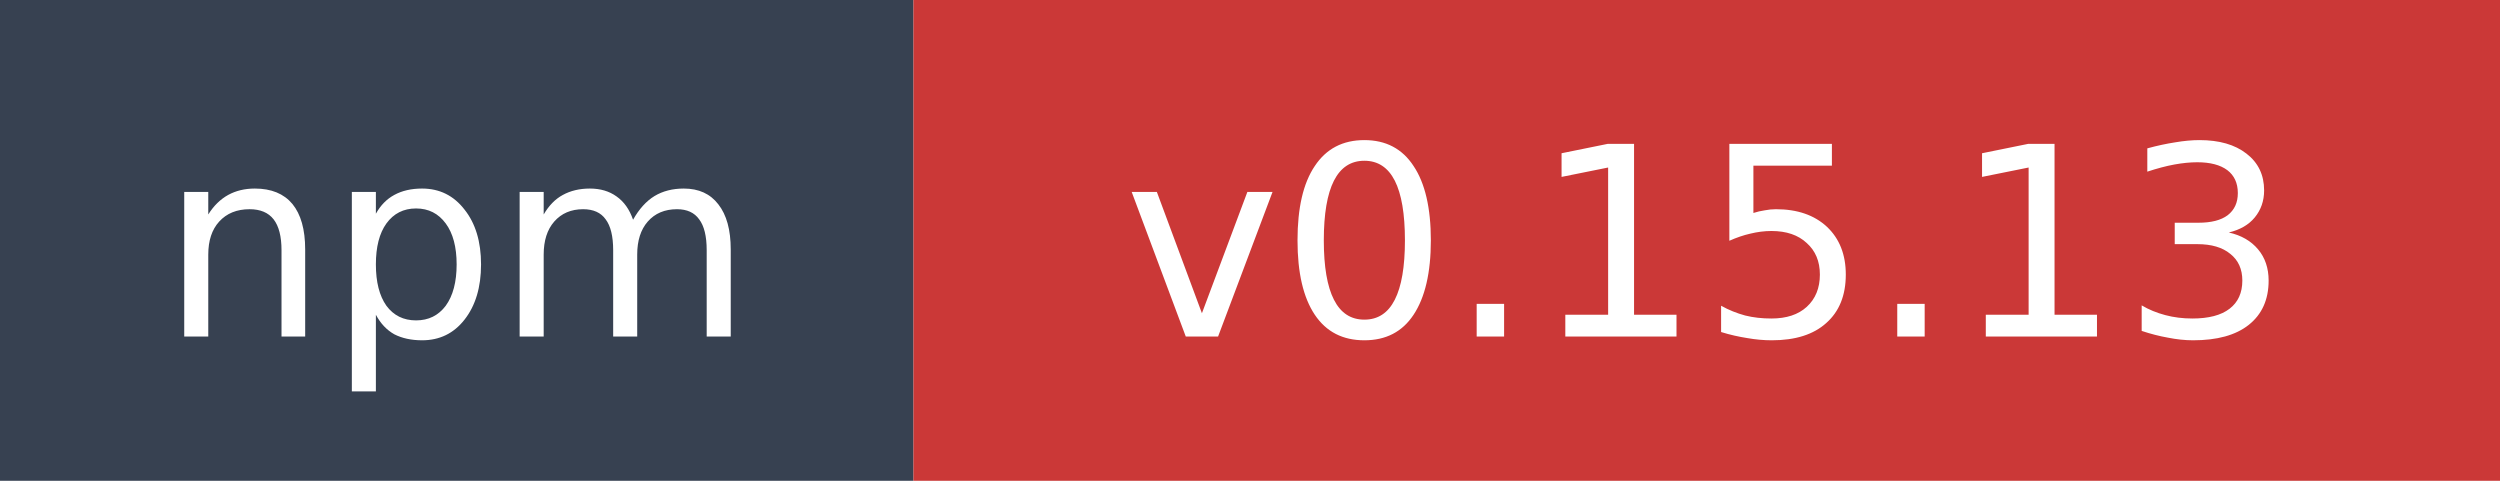
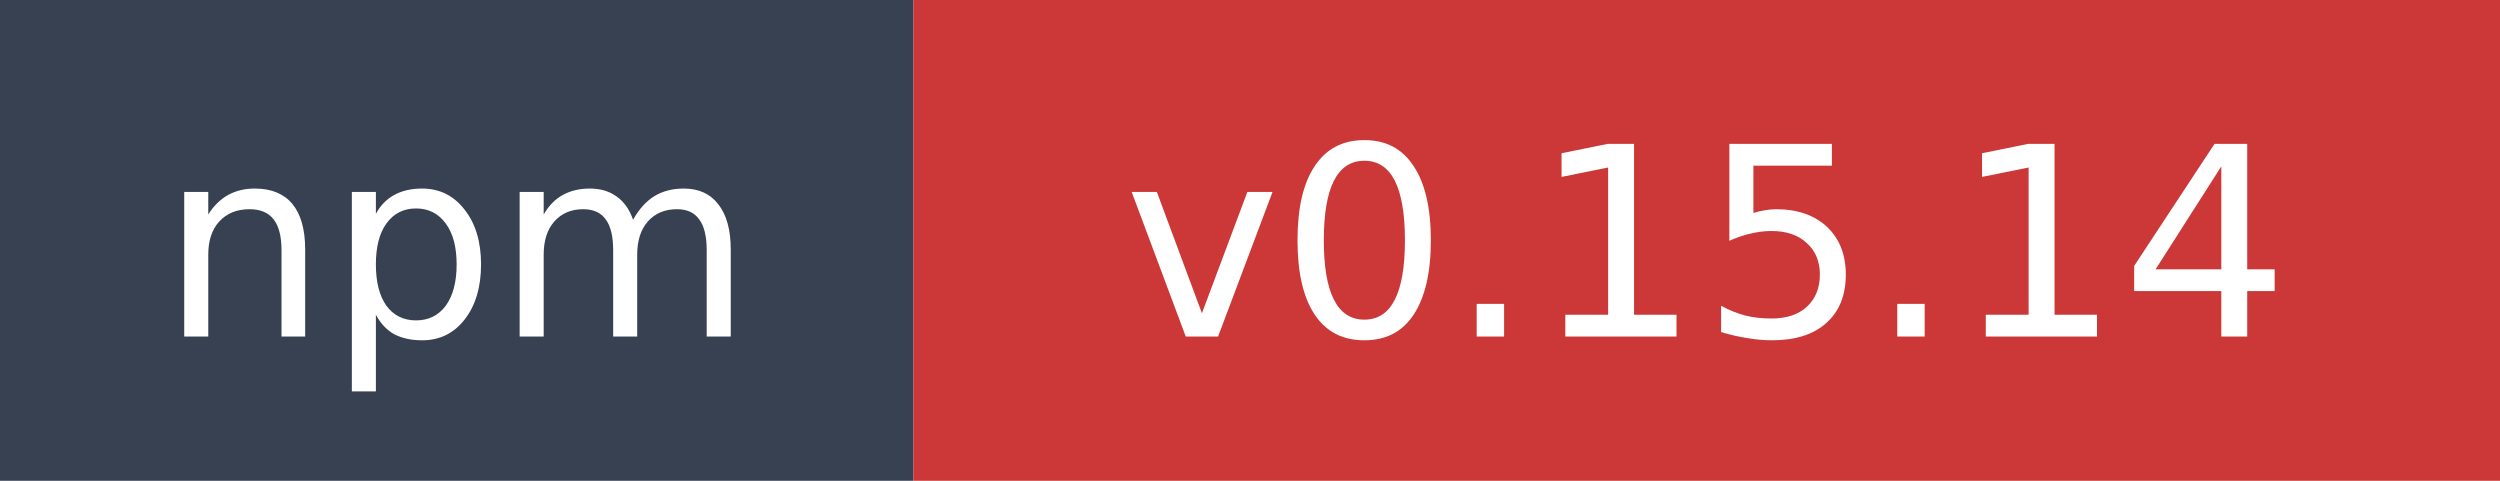
- <svg xmlns="http://www.w3.org/2000/svg" width="104" height="20" role="img" aria-label="npm: v0.15.13">
+ <svg xmlns="http://www.w3.org/2000/svg" width="104" height="20" role="img" aria-label="npm: v0.15.14">
  <rect width="38" height="20" fill="#374151" />
  <rect x="38" width="66" height="20" fill="#cb3837" />
  <text x="19" y="14" fill="#ffffff" font-family="Verdana,Geneva,DejaVu Sans,sans-serif" font-size="11" text-anchor="middle">npm</text>
-   <text x="71" y="14" fill="#ffffff" font-family="Verdana,Geneva,DejaVu Sans,sans-serif" font-size="11" text-anchor="middle">v0.15.13</text>
+   <text x="71" y="14" fill="#ffffff" font-family="Verdana,Geneva,DejaVu Sans,sans-serif" font-size="11" text-anchor="middle">v0.15.14</text>
</svg>
